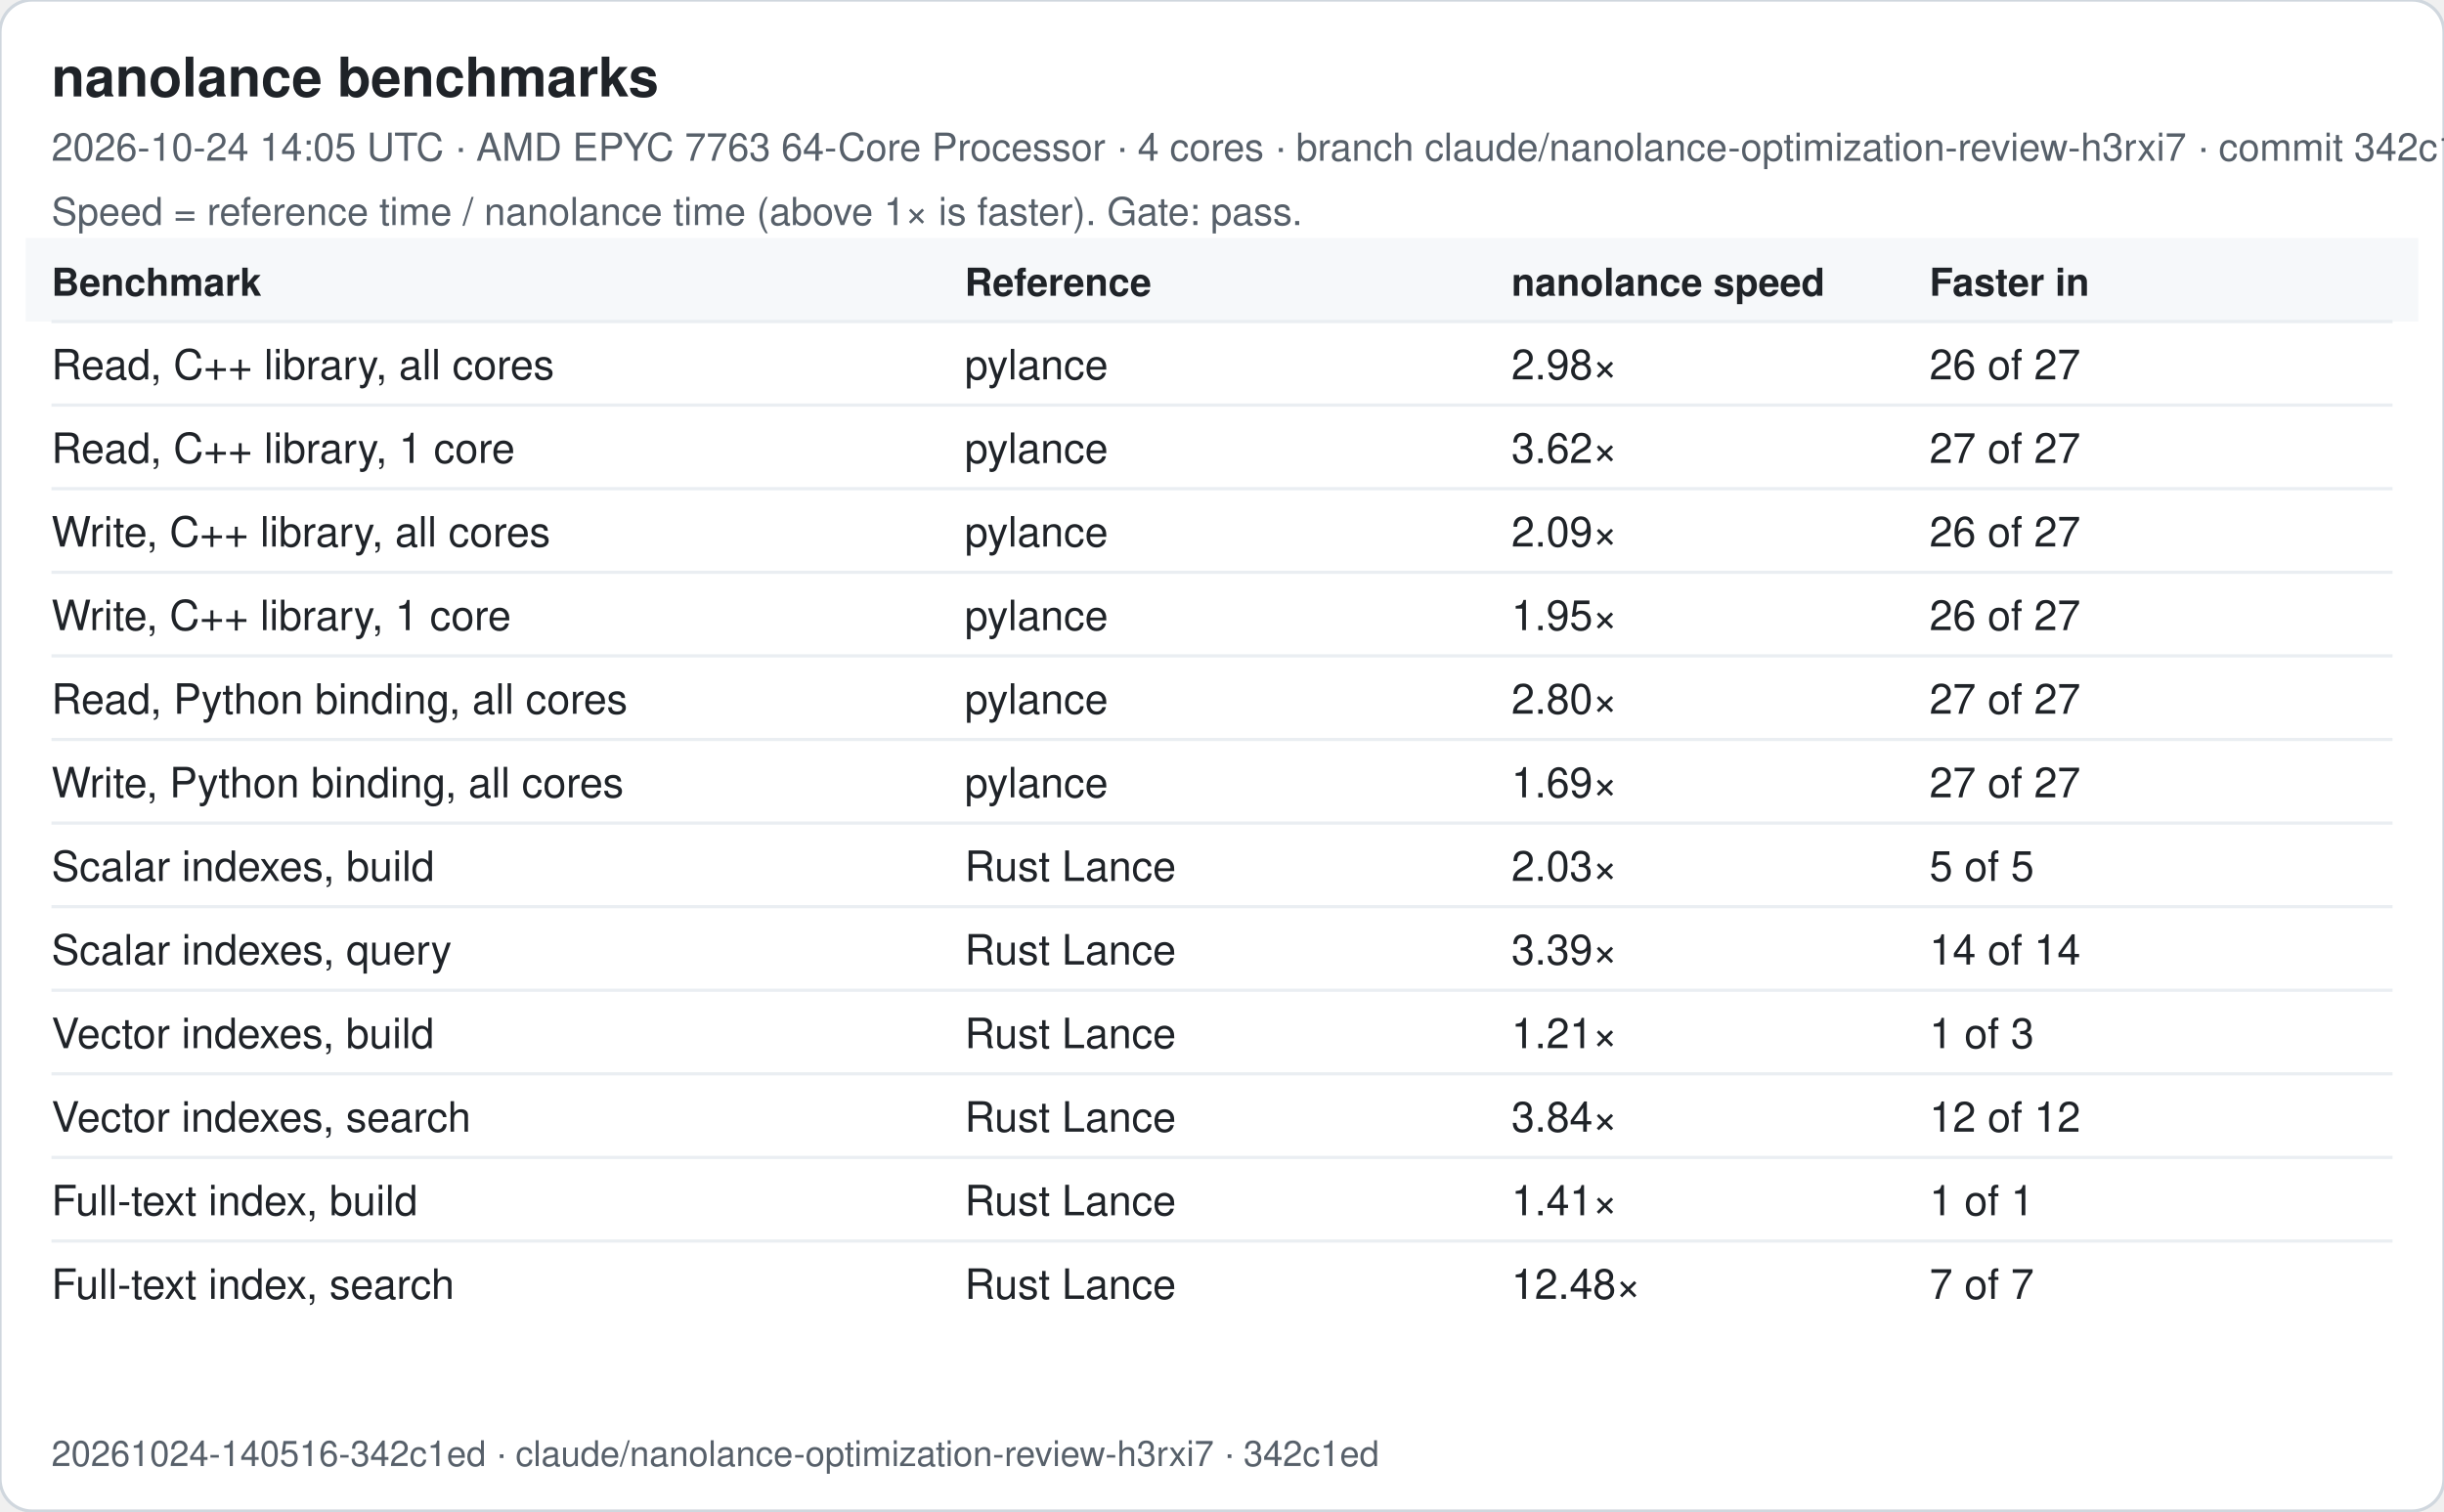
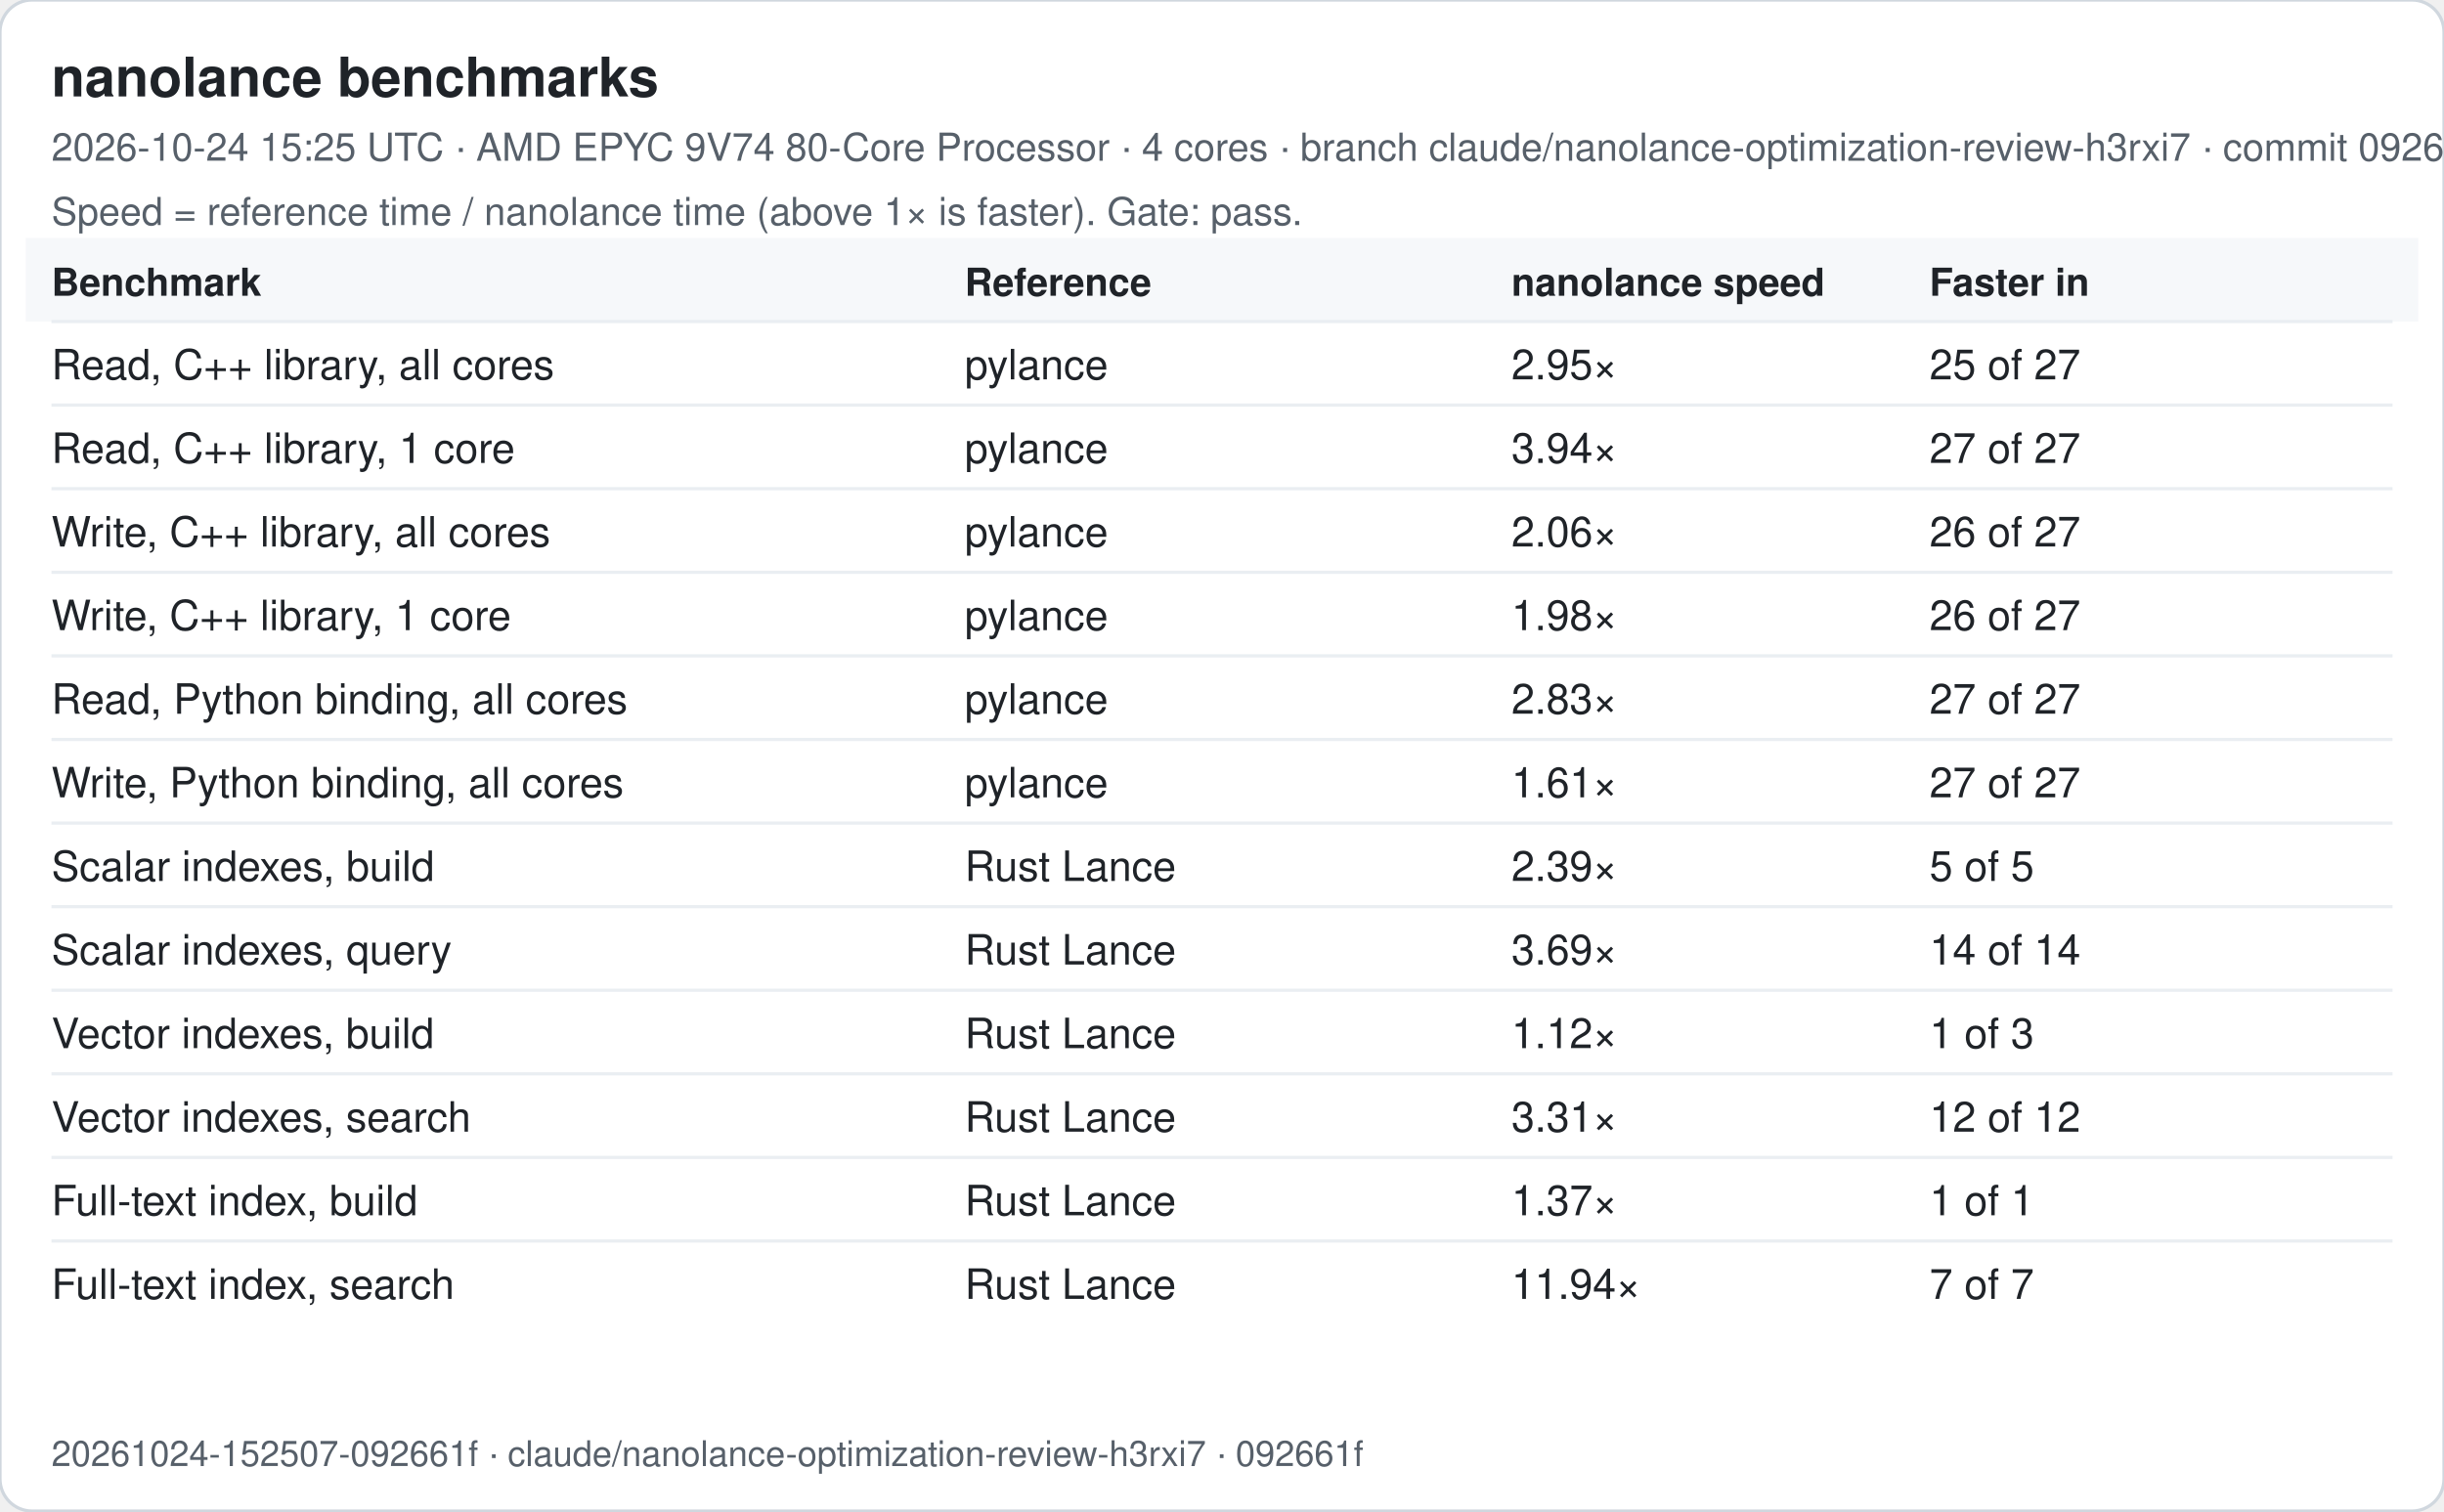
<svg xmlns="http://www.w3.org/2000/svg" width="760" height="470" viewBox="0 0 760 470" font-family="-apple-system, Segoe UI, Helvetica, Arial, sans-serif">
  <rect width="760" height="470" rx="10" fill="#ffffff" stroke="#d0d7de" />
  <text x="16" y="30" font-size="17" font-weight="600" fill="#1f2328">nanolance benchmarks</text>
-   <text x="16" y="50" font-size="12" fill="#57606a">2026-10-24 14:05 UTC · AMD EPYC 7763 64-Core Processor · 4 cores · branch claude/nanolance-optimization-review-h3rxi7 · commit 342c1ed</text>
+   <text x="16" y="50" font-size="12" fill="#57606a">2026-10-24 15:25 UTC · AMD EPYC 9V74 80-Core Processor · 4 cores · branch claude/nanolance-optimization-review-h3rxi7 · commit 092661f</text>
  <text x="16" y="70" font-size="12" fill="#57606a">Speed = reference time / nanolance time (above 1× is faster). Gate: pass.</text>
  <rect x="8" y="74" width="744" height="26" fill="#f6f8fa" />
  <text x="16" y="92" font-size="12" font-weight="600" fill="#1f2328">Benchmark</text>
  <text x="300" y="92" font-size="12" font-weight="600" fill="#1f2328">Reference</text>
  <text x="470" y="92" font-size="12" font-weight="600" fill="#1f2328">nanolance speed</text>
  <text x="600" y="92" font-size="12" font-weight="600" fill="#1f2328">Faster in</text>
  <line x1="16" x2="744" y1="100" y2="100" stroke="#eaeef2" />
  <text x="16" y="118" font-size="13" fill="#1f2328">Read, C++ library, all cores</text>
  <text x="300" y="118" font-size="13" fill="#1f2328">pylance</text>
-   <text x="470" y="118" font-size="13" fill="#1f2328">2.98×</text>
-   <text x="600" y="118" font-size="13" fill="#1f2328">26 of 27</text>
+   <text x="470" y="118" font-size="13" fill="#1f2328">2.95×</text>
+   <text x="600" y="118" font-size="13" fill="#1f2328">25 of 27</text>
  <line x1="16" x2="744" y1="126" y2="126" stroke="#eaeef2" />
  <text x="16" y="144" font-size="13" fill="#1f2328">Read, C++ library, 1 core</text>
  <text x="300" y="144" font-size="13" fill="#1f2328">pylance</text>
-   <text x="470" y="144" font-size="13" fill="#1f2328">3.62×</text>
+   <text x="470" y="144" font-size="13" fill="#1f2328">3.94×</text>
  <text x="600" y="144" font-size="13" fill="#1f2328">27 of 27</text>
  <line x1="16" x2="744" y1="152" y2="152" stroke="#eaeef2" />
  <text x="16" y="170" font-size="13" fill="#1f2328">Write, C++ library, all cores</text>
  <text x="300" y="170" font-size="13" fill="#1f2328">pylance</text>
-   <text x="470" y="170" font-size="13" fill="#1f2328">2.09×</text>
+   <text x="470" y="170" font-size="13" fill="#1f2328">2.06×</text>
  <text x="600" y="170" font-size="13" fill="#1f2328">26 of 27</text>
  <line x1="16" x2="744" y1="178" y2="178" stroke="#eaeef2" />
  <text x="16" y="196" font-size="13" fill="#1f2328">Write, C++ library, 1 core</text>
  <text x="300" y="196" font-size="13" fill="#1f2328">pylance</text>
-   <text x="470" y="196" font-size="13" fill="#1f2328">1.95×</text>
+   <text x="470" y="196" font-size="13" fill="#1f2328">1.98×</text>
  <text x="600" y="196" font-size="13" fill="#1f2328">26 of 27</text>
  <line x1="16" x2="744" y1="204" y2="204" stroke="#eaeef2" />
  <text x="16" y="222" font-size="13" fill="#1f2328">Read, Python binding, all cores</text>
  <text x="300" y="222" font-size="13" fill="#1f2328">pylance</text>
-   <text x="470" y="222" font-size="13" fill="#1f2328">2.80×</text>
+   <text x="470" y="222" font-size="13" fill="#1f2328">2.83×</text>
  <text x="600" y="222" font-size="13" fill="#1f2328">27 of 27</text>
  <line x1="16" x2="744" y1="230" y2="230" stroke="#eaeef2" />
  <text x="16" y="248" font-size="13" fill="#1f2328">Write, Python binding, all cores</text>
  <text x="300" y="248" font-size="13" fill="#1f2328">pylance</text>
-   <text x="470" y="248" font-size="13" fill="#1f2328">1.69×</text>
+   <text x="470" y="248" font-size="13" fill="#1f2328">1.61×</text>
  <text x="600" y="248" font-size="13" fill="#1f2328">27 of 27</text>
  <line x1="16" x2="744" y1="256" y2="256" stroke="#eaeef2" />
  <text x="16" y="274" font-size="13" fill="#1f2328">Scalar indexes, build</text>
  <text x="300" y="274" font-size="13" fill="#1f2328">Rust Lance</text>
-   <text x="470" y="274" font-size="13" fill="#1f2328">2.03×</text>
+   <text x="470" y="274" font-size="13" fill="#1f2328">2.39×</text>
  <text x="600" y="274" font-size="13" fill="#1f2328">5 of 5</text>
  <line x1="16" x2="744" y1="282" y2="282" stroke="#eaeef2" />
  <text x="16" y="300" font-size="13" fill="#1f2328">Scalar indexes, query</text>
  <text x="300" y="300" font-size="13" fill="#1f2328">Rust Lance</text>
-   <text x="470" y="300" font-size="13" fill="#1f2328">3.39×</text>
+   <text x="470" y="300" font-size="13" fill="#1f2328">3.69×</text>
  <text x="600" y="300" font-size="13" fill="#1f2328">14 of 14</text>
  <line x1="16" x2="744" y1="308" y2="308" stroke="#eaeef2" />
  <text x="16" y="326" font-size="13" fill="#1f2328">Vector indexes, build</text>
  <text x="300" y="326" font-size="13" fill="#1f2328">Rust Lance</text>
-   <text x="470" y="326" font-size="13" fill="#1f2328">1.21×</text>
+   <text x="470" y="326" font-size="13" fill="#1f2328">1.12×</text>
  <text x="600" y="326" font-size="13" fill="#1f2328">1 of 3</text>
  <line x1="16" x2="744" y1="334" y2="334" stroke="#eaeef2" />
  <text x="16" y="352" font-size="13" fill="#1f2328">Vector indexes, search</text>
  <text x="300" y="352" font-size="13" fill="#1f2328">Rust Lance</text>
-   <text x="470" y="352" font-size="13" fill="#1f2328">3.84×</text>
+   <text x="470" y="352" font-size="13" fill="#1f2328">3.31×</text>
  <text x="600" y="352" font-size="13" fill="#1f2328">12 of 12</text>
  <line x1="16" x2="744" y1="360" y2="360" stroke="#eaeef2" />
  <text x="16" y="378" font-size="13" fill="#1f2328">Full-text index, build</text>
  <text x="300" y="378" font-size="13" fill="#1f2328">Rust Lance</text>
-   <text x="470" y="378" font-size="13" fill="#1f2328">1.41×</text>
+   <text x="470" y="378" font-size="13" fill="#1f2328">1.37×</text>
  <text x="600" y="378" font-size="13" fill="#1f2328">1 of 1</text>
  <line x1="16" x2="744" y1="386" y2="386" stroke="#eaeef2" />
  <text x="16" y="404" font-size="13" fill="#1f2328">Full-text index, search</text>
  <text x="300" y="404" font-size="13" fill="#1f2328">Rust Lance</text>
-   <text x="470" y="404" font-size="13" fill="#1f2328">12.48×</text>
+   <text x="470" y="404" font-size="13" fill="#1f2328">11.94×</text>
  <text x="600" y="404" font-size="13" fill="#1f2328">7 of 7</text>
-   <text x="16" y="456" font-size="11" fill="#57606a">20261024-140516-342c1ed · claude/nanolance-optimization-review-h3rxi7 · 342c1ed</text>
+   <text x="16" y="456" font-size="11" fill="#57606a">20261024-152507-092661f · claude/nanolance-optimization-review-h3rxi7 · 092661f</text>
</svg>
